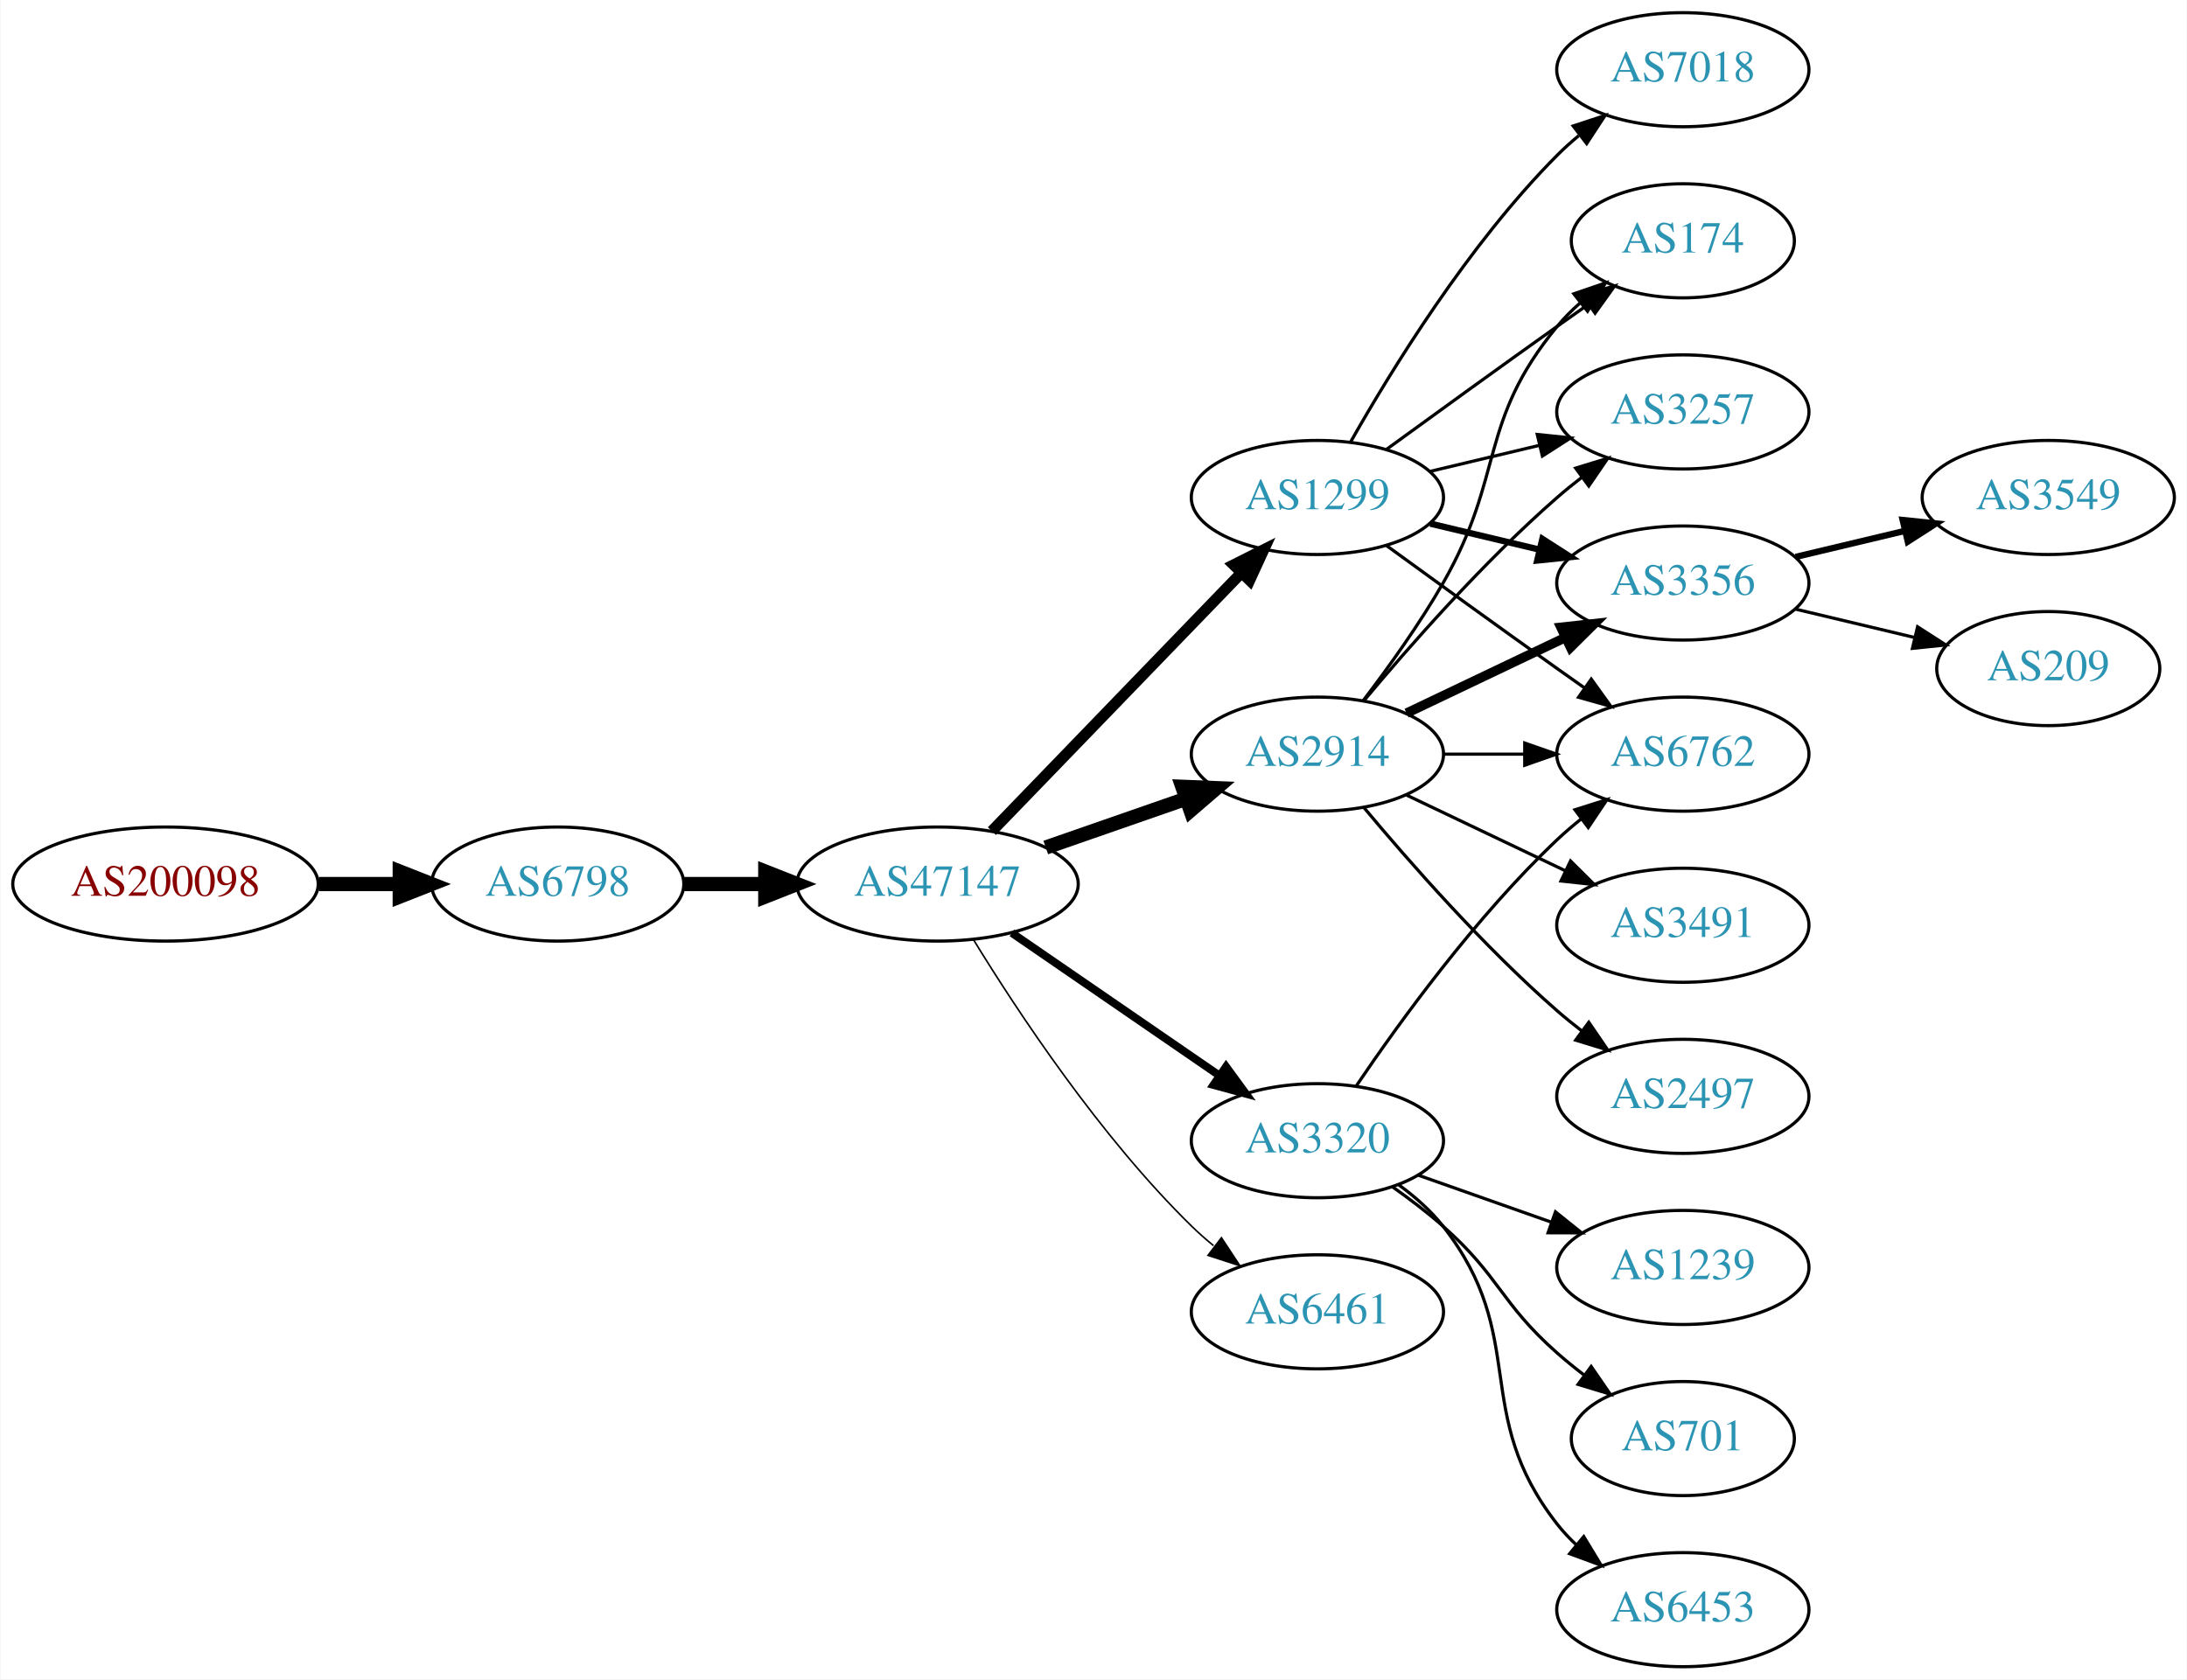
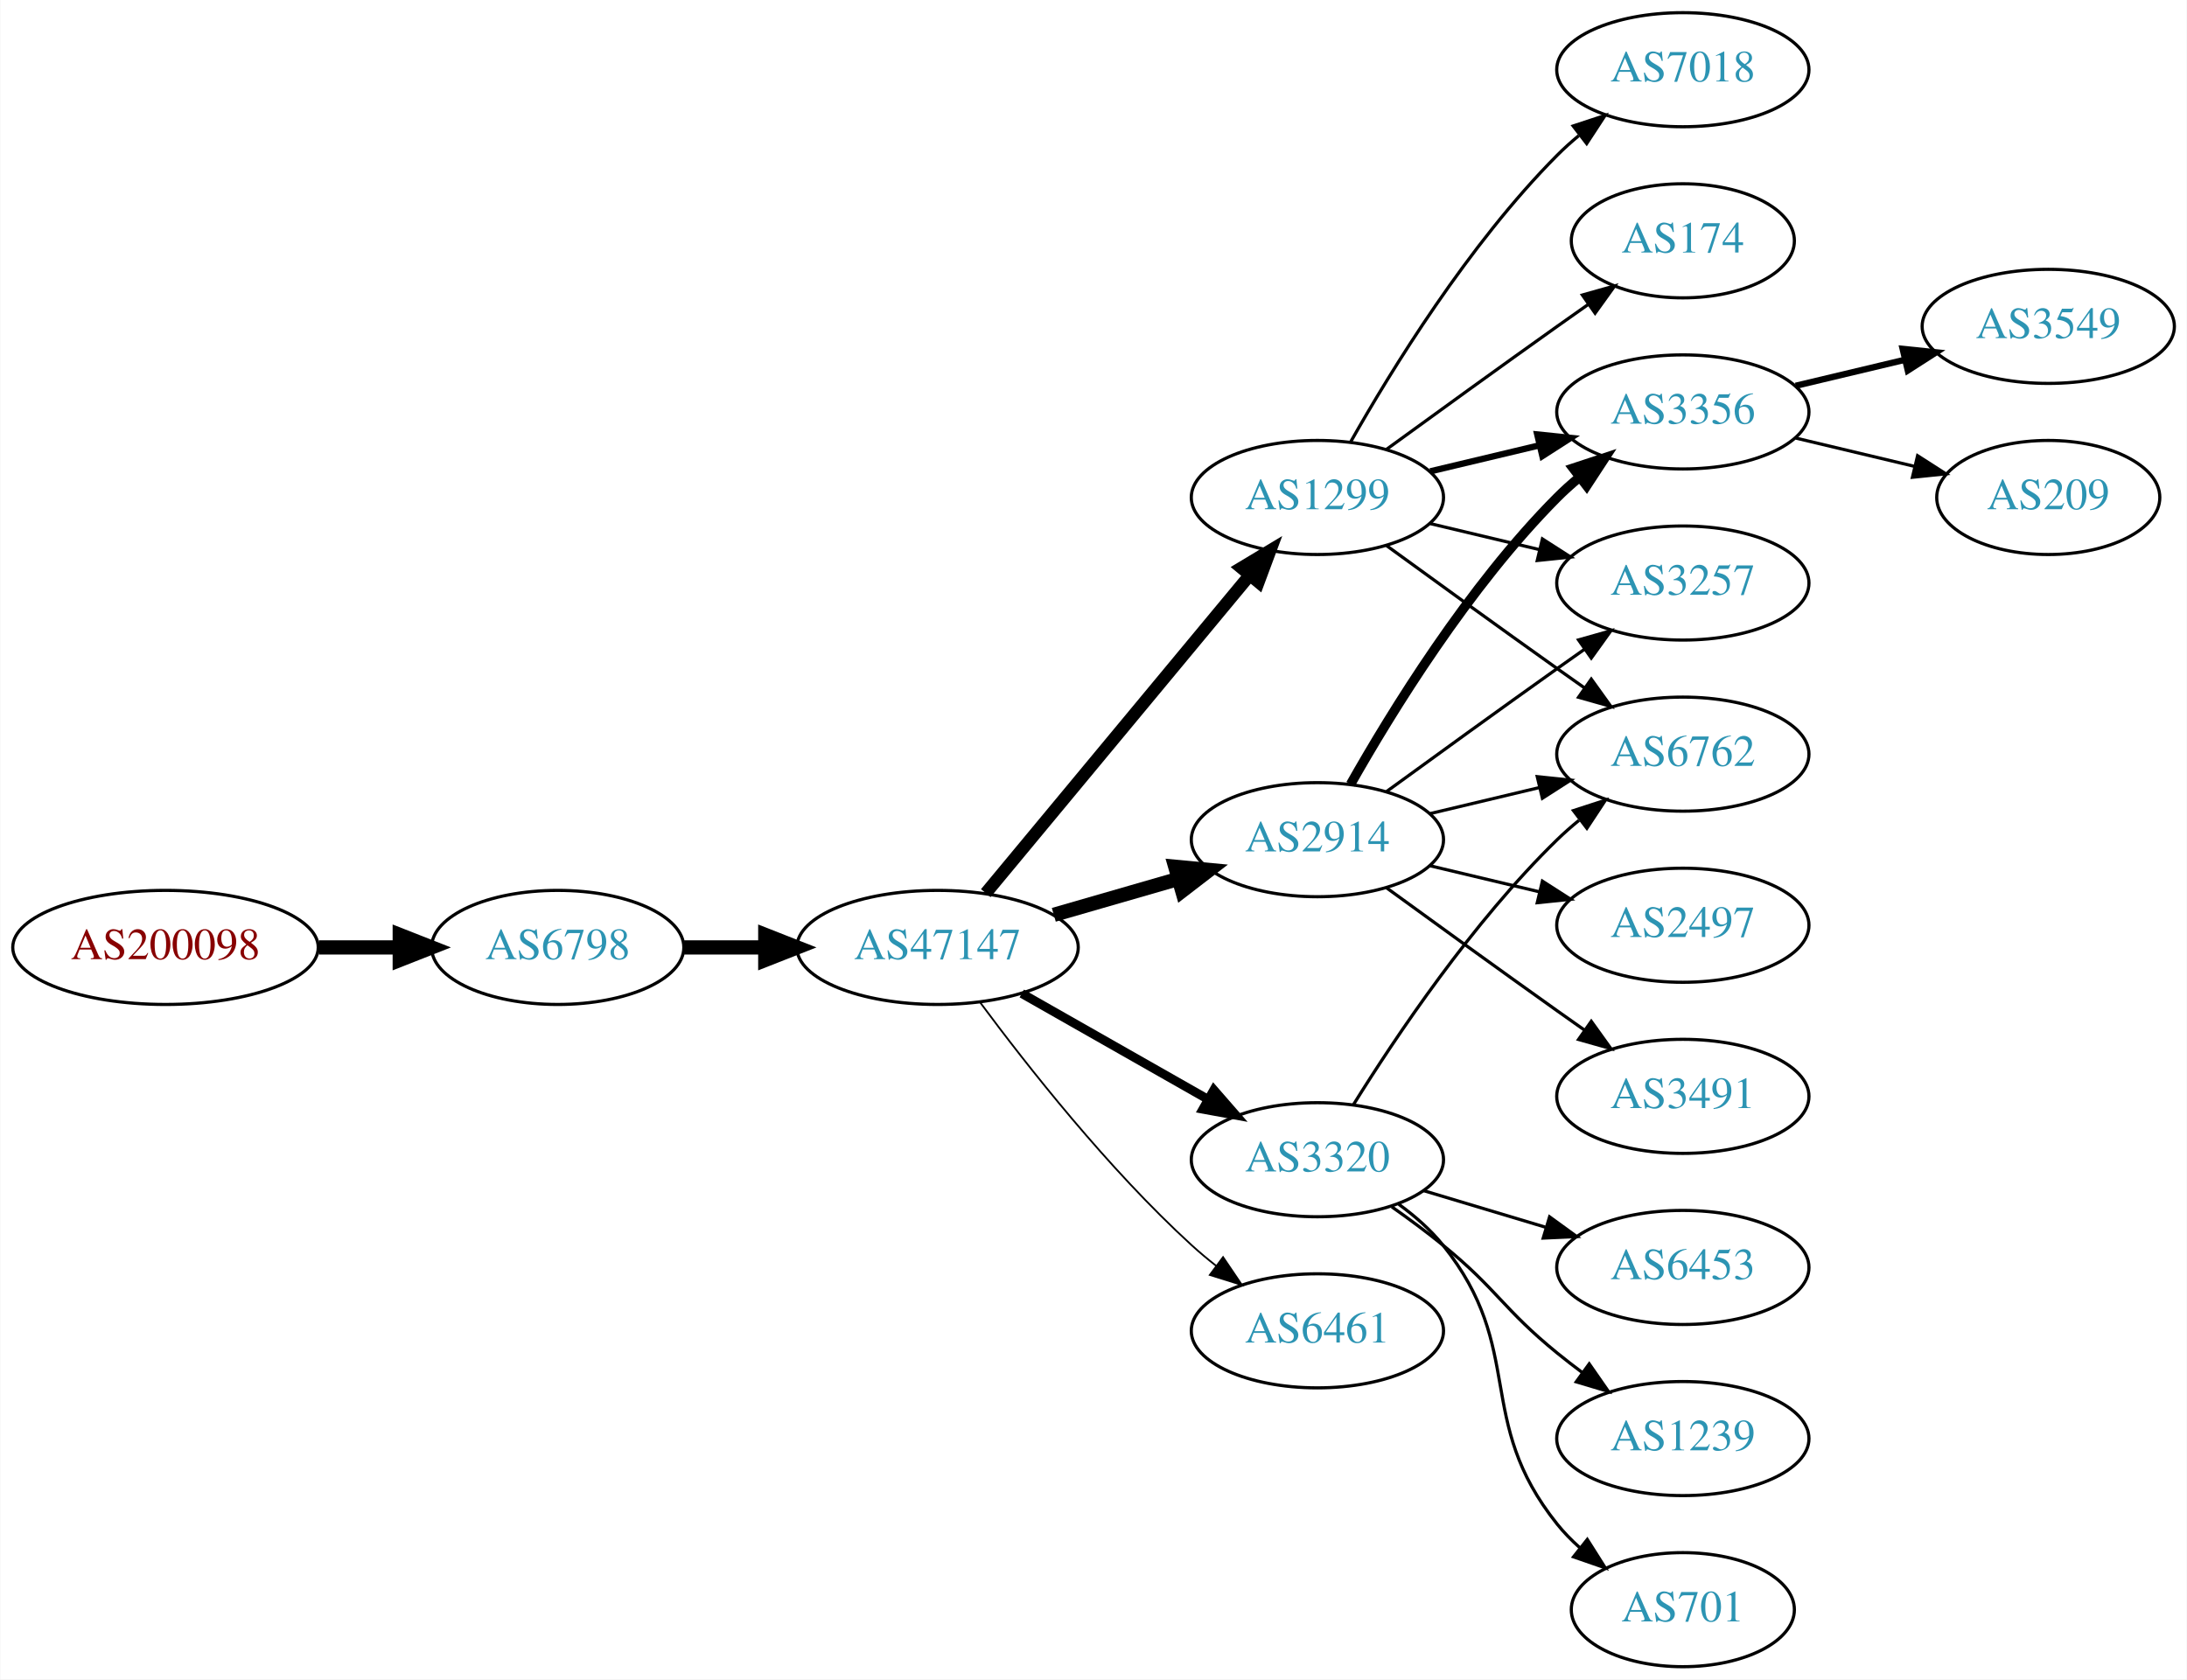
<svg xmlns="http://www.w3.org/2000/svg" xmlns:xlink="http://www.w3.org/1999/xlink" width="690pt" height="530pt" viewBox="0.00 0.00 689.76 530.00">
  <g id="graph0" class="graph" transform="scale(1 1) rotate(0) translate(4 526)">
    <polygon fill="white" stroke="none" points="-4,4 -4,-526 685.755,-526 685.755,4 -4,4" />
    <g id="node1" class="node">
      <g id="a_node1">
        <a xlink:href="/asn/200098" xlink:title="AS200098 ~ Netronics Harald Heinzel e.U. [AT]">
-           <ellipse fill="#ffffff" stroke="black" cx="48.096" cy="-247" rx="48.192" ry="18" />
-           <text text-anchor="middle" x="48.096" y="-243.3" font-family="Times,serif" font-size="14.00" fill="#880000">AS200098</text>
+           <ellipse fill="#ffffff" stroke="black" cx="48.096" cy="-227" rx="48.192" ry="18" />
+           <text text-anchor="middle" x="48.096" y="-223.3" font-family="Times,serif" font-size="14.00" fill="#880000">AS200098</text>
        </a>
      </g>
    </g>
    <g id="node2" class="node">
      <g id="a_node2">
        <a xlink:href="/asn/6798" xlink:title="AS6798 ~ Net4You Internet GmbH [AT]">
-           <ellipse fill="#ffffff" stroke="black" cx="171.838" cy="-247" rx="39.794" ry="18" />
-           <text text-anchor="middle" x="171.838" y="-243.3" font-family="Times,serif" font-size="14.00" fill="#2c94b3">AS6798</text>
+           <ellipse fill="#ffffff" stroke="black" cx="171.838" cy="-227" rx="39.794" ry="18" />
+           <text text-anchor="middle" x="171.838" y="-223.3" font-family="Times,serif" font-size="14.00" fill="#2c94b3">AS6798</text>
        </a>
      </g>
    </g>
    <g id="edge1" class="edge">
-       <path fill="none" stroke="black" stroke-width="4.5" d="M96.513,-247C104.867,-247 113.577,-247 121.969,-247" />
-       <polygon fill="black" stroke="black" stroke-width="4.5" points="122.004,-250.938 132.004,-247 122.004,-243.063 122.004,-250.938" />
+       <path fill="none" stroke="black" stroke-width="4.5" d="M96.513,-227C104.867,-227 113.577,-227 121.969,-227" />
+       <polygon fill="black" stroke="black" stroke-width="4.5" points="122.004,-230.938 132.004,-227 122.004,-223.063 122.004,-230.938" />
    </g>
    <g id="node3" class="node">
      <g id="a_node3">
        <a xlink:href="/asn/47147" xlink:title="AS47147 ~ ANEXIA Internetdienstleistungs GmbH [AT]">
-           <ellipse fill="#ffffff" stroke="black" cx="291.681" cy="-247" rx="44.393" ry="18" />
-           <text text-anchor="middle" x="291.681" y="-243.3" font-family="Times,serif" font-size="14.00" fill="#2c94b3">AS47147</text>
+           <ellipse fill="#ffffff" stroke="black" cx="291.681" cy="-227" rx="44.393" ry="18" />
+           <text text-anchor="middle" x="291.681" y="-223.3" font-family="Times,serif" font-size="14.00" fill="#2c94b3">AS47147</text>
        </a>
      </g>
    </g>
    <g id="edge2" class="edge">
-       <path fill="none" stroke="black" stroke-width="4.5" d="M211.751,-247C219.853,-247 228.528,-247 237.055,-247" />
-       <polygon fill="black" stroke="black" stroke-width="4.5" points="237.332,-250.938 247.332,-247 237.332,-243.063 237.332,-250.938" />
+       <path fill="none" stroke="black" stroke-width="4.5" d="M211.751,-227C219.853,-227 228.528,-227 237.055,-227" />
+       <polygon fill="black" stroke="black" stroke-width="4.5" points="237.332,-230.938 247.332,-227 237.332,-223.063 237.332,-230.938" />
    </g>
    <g id="node4" class="node">
      <g id="a_node4">
        <a xlink:href="/asn/2914" xlink:title="AS2914 ~ NTT America, Inc. [US]">
-           <ellipse fill="#ffffff" stroke="black" cx="411.523" cy="-288" rx="39.794" ry="18" />
-           <text text-anchor="middle" x="411.523" y="-284.3" font-family="Times,serif" font-size="14.00" fill="#2c94b3">AS2914</text>
+           <ellipse fill="#ffffff" stroke="black" cx="411.523" cy="-261" rx="39.794" ry="18" />
+           <text text-anchor="middle" x="411.523" y="-257.3" font-family="Times,serif" font-size="14.00" fill="#2c94b3">AS2914</text>
        </a>
      </g>
    </g>
    <g id="edge3" class="edge">
-       <path fill="none" stroke="black" stroke-width="4.5" d="M325.82,-258.53C339.537,-263.302 355.577,-268.883 369.986,-273.896" />
-       <polygon fill="black" stroke="black" stroke-width="4.5" points="368.914,-277.692 379.653,-277.26 371.502,-270.255 368.914,-277.692" />
+       <path fill="none" stroke="black" stroke-width="4.5" d="M328.357,-237.293C340.773,-240.876 354.829,-244.931 367.759,-248.662" />
+       <polygon fill="black" stroke="black" stroke-width="4.5" points="366.683,-252.449 377.383,-251.438 368.866,-244.883 366.683,-252.449" />
    </g>
    <g id="node5" class="node">
      <g id="a_node5">
        <a xlink:href="/asn/1299" xlink:title="AS1299 ~ Telia Carrier [EU]">
          <ellipse fill="#ffffff" stroke="black" cx="411.523" cy="-369" rx="39.794" ry="18" />
          <text text-anchor="middle" x="411.523" y="-365.3" font-family="Times,serif" font-size="14.00" fill="#2c94b3">AS1299</text>
        </a>
      </g>
    </g>
    <g id="edge4" class="edge">
-       <path fill="none" stroke="black" stroke-width="3.5" d="M308.819,-263.708C329.182,-284.789 364.336,-321.183 387.51,-345.175" />
-       <polygon fill="black" stroke="black" stroke-width="3.5" points="385.115,-347.733 394.58,-352.494 390.149,-342.87 385.115,-347.733" />
+       <path fill="none" stroke="black" stroke-width="3.938" d="M306.895,-244.129C327.621,-269.104 366.252,-315.654 390.044,-344.322" />
+       <polygon fill="black" stroke="black" stroke-width="3.938" points="387.544,-346.792 396.624,-352.252 392.931,-342.321 387.544,-346.792" />
    </g>
    <g id="node6" class="node">
      <g id="a_node6">
        <a xlink:href="/asn/3320" xlink:title="AS3320 ~ DTAG [DE]">
-           <ellipse fill="#ffffff" stroke="black" cx="411.523" cy="-166" rx="39.794" ry="18" />
-           <text text-anchor="middle" x="411.523" y="-162.3" font-family="Times,serif" font-size="14.00" fill="#2c94b3">AS3320</text>
+           <ellipse fill="#ffffff" stroke="black" cx="411.523" cy="-160" rx="39.794" ry="18" />
+           <text text-anchor="middle" x="411.523" y="-156.3" font-family="Times,serif" font-size="14.00" fill="#2c94b3">AS3320</text>
        </a>
      </g>
    </g>
    <g id="edge5" class="edge">
-       <path fill="none" stroke="black" stroke-width="2.5" d="M315.123,-231.574C333.704,-218.802 360.265,-200.545 380.645,-186.537" />
-       <polygon fill="black" stroke="black" stroke-width="2.5" points="382.701,-189.371 388.959,-180.822 378.736,-183.602 382.701,-189.371" />
+       <path fill="none" stroke="black" stroke-width="2.812" d="M318.251,-212.462C335.47,-202.672 358.355,-189.66 377.026,-179.045" />
+       <polygon fill="black" stroke="black" stroke-width="2.812" points="378.847,-182.036 385.81,-174.05 375.387,-175.95 378.847,-182.036" />
    </g>
    <g id="node7" class="node">
      <g id="a_node7">
-         <a xlink:href="/asn/6461" xlink:title="AS6461 ~ Zayo Bandwidth [US]">
-           <ellipse fill="#ffffff" stroke="black" cx="411.523" cy="-112" rx="39.794" ry="18" />
-           <text text-anchor="middle" x="411.523" y="-108.3" font-family="Times,serif" font-size="14.00" fill="#2c94b3">AS6461</text>
+         <a xlink:href="/asn/6461" xlink:title="AS6461 ~ ZAYO-6461 [US]">
+           <ellipse fill="#ffffff" stroke="black" cx="411.523" cy="-106" rx="39.794" ry="18" />
+           <text text-anchor="middle" x="411.523" y="-102.3" font-family="Times,serif" font-size="14.00" fill="#2c94b3">AS6461</text>
        </a>
      </g>
    </g>
    <g id="edge6" class="edge">
-       <path fill="none" stroke="black" stroke-width="0.5" d="M302.946,-229.56C316.755,-207.009 342.944,-167.278 371.877,-139 374.017,-136.908 376.334,-134.863 378.734,-132.894" />
-       <polygon fill="black" stroke="black" stroke-width="0.5" points="381.244,-135.382 387.075,-126.536 377.001,-129.815 381.244,-135.382" />
+       <path fill="none" stroke="black" stroke-width="0.562" d="M305.201,-209.531C319.88,-189.714 345.566,-157.036 371.877,-133 374.294,-130.792 376.899,-128.615 379.575,-126.512" />
+       <polygon fill="black" stroke="black" stroke-width="0.562" points="381.758,-129.251 387.695,-120.476 377.581,-123.633 381.758,-129.251" />
+     </g>
+     <g id="node8" class="node">
+       <g id="a_node8">
+         <a xlink:href="/asn/3356" xlink:title="AS3356 ~ Level 3 Parent, LLC [US]">
+           <ellipse fill="#ffffff" stroke="black" cx="526.816" cy="-396" rx="39.794" ry="18" />
+           <text text-anchor="middle" x="526.816" y="-392.3" font-family="Times,serif" font-size="14.00" fill="#2c94b3">AS3356</text>
+         </a>
+       </g>
+     </g>
+     <g id="edge7" class="edge">
+       <path fill="none" stroke="black" stroke-width="3" d="M421.983,-278.49C434.765,-301.096 459.197,-340.886 487.17,-369 489.28,-371.121 491.576,-373.188 493.962,-375.171" />
+       <polygon fill="black" stroke="black" stroke-width="3" points="492.214,-378.242 502.277,-381.556 496.477,-372.69 492.214,-378.242" />
    </g>
    <g id="node9" class="node">
      <g id="a_node9">
-         <a xlink:href="/asn/174" xlink:title="AS174 ~ Cogent Communications [US]">
-           <ellipse fill="#ffffff" stroke="black" cx="526.816" cy="-450" rx="35.194" ry="18" />
-           <text text-anchor="middle" x="526.816" y="-446.3" font-family="Times,serif" font-size="14.00" fill="#2c94b3">AS174</text>
-         </a>
-       </g>
-     </g>
-     <g id="edge13" class="edge">
-       <path fill="none" stroke="black" d="M425.984,-304.913C433.877,-315.27 443.727,-328.992 451.17,-342 470.734,-376.194 462.105,-392.606 487.17,-423 489.305,-425.589 491.747,-428.041 494.344,-430.334" />
-       <polygon fill="black" stroke="black" points="492.421,-433.275 502.443,-436.712 496.752,-427.775 492.421,-433.275" />
+         <a xlink:href="/asn/3491" xlink:title="AS3491 ~ PCCW Global, Inc. [US]">
+           <ellipse fill="#ffffff" stroke="black" cx="526.816" cy="-180" rx="39.794" ry="18" />
+           <text text-anchor="middle" x="526.816" y="-176.3" font-family="Times,serif" font-size="14.00" fill="#2c94b3">AS3491</text>
+         </a>
+       </g>
+     </g>
+     <g id="edge8" class="edge">
+       <path fill="none" stroke="black" d="M433.371,-245.778C448.305,-234.909 468.919,-219.975 487.17,-207 489.99,-204.995 492.933,-202.915 495.881,-200.841" />
+       <polygon fill="black" stroke="black" points="497.927,-203.681 504.106,-195.074 493.908,-197.95 497.927,-203.681" />
    </g>
    <g id="node10" class="node">
      <g id="a_node10">
        <a xlink:href="/asn/3257" xlink:title="AS3257 ~ GTT [DE]">
-           <ellipse fill="#ffffff" stroke="black" cx="526.816" cy="-396" rx="39.794" ry="18" />
-           <text text-anchor="middle" x="526.816" y="-392.3" font-family="Times,serif" font-size="14.00" fill="#2c94b3">AS3257</text>
-         </a>
-       </g>
-     </g>
-     <g id="edge17" class="edge">
-       <path fill="none" stroke="black" d="M426.153,-304.817C440.436,-321.929 463.982,-348.745 487.17,-369 489.635,-371.154 492.274,-373.294 494.971,-375.372" />
-       <polygon fill="black" stroke="black" points="492.996,-378.264 503.125,-381.37 497.144,-372.625 492.996,-378.264" />
+           <ellipse fill="#ffffff" stroke="black" cx="526.816" cy="-342" rx="39.794" ry="18" />
+           <text text-anchor="middle" x="526.816" y="-338.3" font-family="Times,serif" font-size="14.00" fill="#2c94b3">AS3257</text>
+         </a>
+       </g>
+     </g>
+     <g id="edge9" class="edge">
+       <path fill="none" stroke="black" d="M433.371,-276.222C448.305,-287.091 468.919,-302.025 487.17,-315 489.99,-317.005 492.933,-319.085 495.881,-321.159" />
+       <polygon fill="black" stroke="black" points="493.908,-324.05 504.106,-326.926 497.927,-318.319 493.908,-324.05" />
    </g>
    <g id="node11" class="node">
      <g id="a_node11">
        <a xlink:href="/asn/6762" xlink:title="AS6762 ~ TELECOM ITALIA SPARKLE S.p.A. [IT]">
          <ellipse fill="#ffffff" stroke="black" cx="526.816" cy="-288" rx="39.794" ry="18" />
          <text text-anchor="middle" x="526.816" y="-284.3" font-family="Times,serif" font-size="14.00" fill="#2c94b3">AS6762</text>
        </a>
      </g>
    </g>
-     <g id="edge16" class="edge">
-       <path fill="none" stroke="black" d="M451.195,-288C459.398,-288 468.162,-288 476.694,-288" />
-       <polygon fill="black" stroke="black" points="476.934,-291.5 486.934,-288 476.933,-284.5 476.934,-291.5" />
+     <g id="edge10" class="edge">
+       <path fill="none" stroke="black" d="M447.13,-269.248C458.002,-271.838 470.156,-274.735 481.598,-277.462" />
+       <polygon fill="black" stroke="black" points="480.882,-280.889 491.421,-279.803 482.505,-274.08 480.882,-280.889" />
    </g>
    <g id="node12" class="node">
      <g id="a_node12">
-         <a xlink:href="/asn/3356" xlink:title="AS3356 ~ Level 3 Parent, LLC [US]">
-           <ellipse fill="#ffffff" stroke="black" cx="526.816" cy="-342" rx="39.794" ry="18" />
-           <text text-anchor="middle" x="526.816" y="-338.3" font-family="Times,serif" font-size="14.00" fill="#2c94b3">AS3356</text>
-         </a>
-       </g>
+         <a xlink:href="/asn/2497" xlink:title="AS2497 ~ Internet Initiative Japan Inc. [JP]">
+           <ellipse fill="#ffffff" stroke="black" cx="526.816" cy="-234" rx="39.794" ry="18" />
+           <text text-anchor="middle" x="526.816" y="-230.3" font-family="Times,serif" font-size="14.00" fill="#2c94b3">AS2497</text>
+         </a>
+       </g>
+     </g>
+     <g id="edge11" class="edge">
+       <path fill="none" stroke="black" d="M447.13,-252.752C458.002,-250.162 470.156,-247.265 481.598,-244.538" />
+       <polygon fill="black" stroke="black" points="482.505,-247.92 491.421,-242.197 480.882,-241.111 482.505,-247.92" />
    </g>
    <g id="edge12" class="edge">
-       <path fill="none" stroke="black" stroke-width="3" d="M439.66,-300.934C454.654,-308.081 473.475,-317.052 489.698,-324.785" />
-       <polygon fill="black" stroke="black" stroke-width="3" points="488.368,-328.028 498.901,-329.171 491.38,-321.709 488.368,-328.028" />
+       <path fill="none" stroke="black" stroke-width="2" d="M447.13,-377.248C458.002,-379.838 470.156,-382.735 481.598,-385.462" />
+       <polygon fill="black" stroke="black" stroke-width="2" points="480.882,-388.889 491.421,-387.803 482.505,-382.08 480.882,-388.889" />
+     </g>
+     <g id="edge13" class="edge">
+       <path fill="none" stroke="black" d="M447.13,-360.752C458.002,-358.162 470.156,-355.265 481.598,-352.538" />
+       <polygon fill="black" stroke="black" points="482.505,-355.92 491.421,-350.197 480.882,-349.111 482.505,-355.92" />
+     </g>
+     <g id="edge15" class="edge">
+       <path fill="none" stroke="black" d="M433.371,-353.778C448.305,-342.909 468.919,-327.975 487.17,-315 489.99,-312.995 492.933,-310.915 495.881,-308.841" />
+       <polygon fill="black" stroke="black" points="497.927,-311.681 504.106,-303.074 493.908,-305.95 497.927,-311.681" />
    </g>
    <g id="node13" class="node">
      <g id="a_node13">
-         <a xlink:href="/asn/2497" xlink:title="AS2497 ~ Internet Initiative Japan Inc. [JP]">
-           <ellipse fill="#ffffff" stroke="black" cx="526.816" cy="-180" rx="39.794" ry="18" />
-           <text text-anchor="middle" x="526.816" y="-176.3" font-family="Times,serif" font-size="14.00" fill="#2c94b3">AS2497</text>
-         </a>
-       </g>
-     </g>
-     <g id="edge14" class="edge">
-       <path fill="none" stroke="black" d="M426.153,-271.183C440.436,-254.071 463.982,-227.255 487.17,-207 489.635,-204.846 492.274,-202.706 494.971,-200.628" />
-       <polygon fill="black" stroke="black" points="497.144,-203.375 503.125,-194.63 492.996,-197.736 497.144,-203.375" />
-     </g>
-     <g id="node14" class="node">
-       <g id="a_node14">
-         <a xlink:href="/asn/3491" xlink:title="AS3491 ~ PCCW Global, Inc. [US]">
-           <ellipse fill="#ffffff" stroke="black" cx="526.816" cy="-234" rx="39.794" ry="18" />
-           <text text-anchor="middle" x="526.816" y="-230.3" font-family="Times,serif" font-size="14.00" fill="#2c94b3">AS3491</text>
-         </a>
-       </g>
-     </g>
-     <g id="edge15" class="edge">
-       <path fill="none" stroke="black" d="M439.66,-275.066C454.654,-267.919 473.475,-258.948 489.698,-251.215" />
-       <polygon fill="black" stroke="black" points="491.38,-254.291 498.901,-246.829 488.368,-247.972 491.38,-254.291" />
-     </g>
-     <g id="node8" class="node">
-       <g id="a_node8">
        <a xlink:href="/asn/7018" xlink:title="AS7018 ~ AT&amp;T Services, Inc. [US]">
          <ellipse fill="#ffffff" stroke="black" cx="526.816" cy="-504" rx="39.794" ry="18" />
          <text text-anchor="middle" x="526.816" y="-500.3" font-family="Times,serif" font-size="14.00" fill="#2c94b3">AS7018</text>
        </a>
      </g>
    </g>
-     <g id="edge7" class="edge">
+     <g id="edge14" class="edge">
      <path fill="none" stroke="black" d="M421.983,-386.49C434.765,-409.096 459.197,-448.886 487.17,-477 489.28,-479.121 491.576,-481.188 493.962,-483.171" />
      <polygon fill="black" stroke="black" points="492.214,-486.242 502.277,-489.556 496.477,-480.69 492.214,-486.242" />
    </g>
-     <g id="edge8" class="edge">
+     <g id="node14" class="node">
+       <g id="a_node14">
+         <a xlink:href="/asn/174" xlink:title="AS174 ~ Cogent Communications [US]">
+           <ellipse fill="#ffffff" stroke="black" cx="526.816" cy="-450" rx="35.194" ry="18" />
+           <text text-anchor="middle" x="526.816" y="-446.3" font-family="Times,serif" font-size="14.00" fill="#2c94b3">AS174</text>
+         </a>
+       </g>
+     </g>
+     <g id="edge16" class="edge">
      <path fill="none" stroke="black" d="M433.371,-384.222C448.305,-395.091 468.919,-410.025 487.17,-423 490.38,-425.282 493.749,-427.661 497.103,-430.018" />
      <polygon fill="black" stroke="black" points="495.116,-432.899 505.314,-435.77 499.132,-427.166 495.116,-432.899" />
    </g>
-     <g id="edge9" class="edge">
-       <path fill="none" stroke="black" d="M447.13,-377.248C458.002,-379.838 470.156,-382.735 481.598,-385.462" />
-       <polygon fill="black" stroke="black" points="480.882,-388.889 491.421,-387.803 482.505,-382.08 480.882,-388.889" />
-     </g>
-     <g id="edge10" class="edge">
-       <path fill="none" stroke="black" d="M433.371,-353.778C448.305,-342.909 468.919,-327.975 487.17,-315 489.99,-312.995 492.933,-310.915 495.881,-308.841" />
-       <polygon fill="black" stroke="black" points="497.927,-311.681 504.106,-303.074 493.908,-305.95 497.927,-311.681" />
-     </g>
-     <g id="edge11" class="edge">
-       <path fill="none" stroke="black" stroke-width="2" d="M447.13,-360.752C458.002,-358.162 470.156,-355.265 481.598,-352.538" />
-       <polygon fill="black" stroke="black" stroke-width="2" points="482.505,-355.92 491.421,-350.197 480.882,-349.111 482.505,-355.92" />
-     </g>
-     <g id="edge21" class="edge">
-       <path fill="none" stroke="black" d="M423.843,-183.378C437.417,-203.444 461.562,-236.792 487.17,-261 489.549,-263.249 492.128,-265.454 494.786,-267.575" />
-       <polygon fill="black" stroke="black" points="492.779,-270.444 502.88,-273.64 496.977,-264.843 492.779,-270.444" />
+     <g id="edge20" class="edge">
+       <path fill="none" stroke="black" d="M422.911,-177.407C436.124,-198.663 460.456,-234.989 487.17,-261 489.314,-263.088 491.634,-265.13 494.035,-267.097" />
+       <polygon fill="black" stroke="black" points="492.304,-270.178 502.38,-273.452 496.545,-264.609 492.304,-270.178" />
    </g>
    <g id="node17" class="node">
      <g id="a_node17">
-         <a xlink:href="/asn/1239" xlink:title="AS1239 ~ Sprint [US]">
+         <a xlink:href="/asn/6453" xlink:title="AS6453 ~ TATA COMMUNICATIONS (AMERICA) INC [US]">
          <ellipse fill="#ffffff" stroke="black" cx="526.816" cy="-126" rx="39.794" ry="18" />
-           <text text-anchor="middle" x="526.816" y="-122.3" font-family="Times,serif" font-size="14.00" fill="#2c94b3">AS1239</text>
-         </a>
-       </g>
-     </g>
-     <g id="edge20" class="edge">
-       <path fill="none" stroke="black" d="M443.481,-155.07C456.344,-150.528 471.45,-145.195 485.187,-140.345" />
-       <polygon fill="black" stroke="black" points="486.631,-143.547 494.896,-136.917 484.301,-136.946 486.631,-143.547" />
+           <text text-anchor="middle" x="526.816" y="-122.3" font-family="Times,serif" font-size="14.00" fill="#2c94b3">AS6453</text>
+         </a>
+       </g>
+     </g>
+     <g id="edge19" class="edge">
+       <path fill="none" stroke="black" d="M444.988,-150.257C456.958,-146.665 470.701,-142.54 483.419,-138.723" />
+       <polygon fill="black" stroke="black" points="484.774,-141.971 493.346,-135.744 482.762,-135.267 484.774,-141.971" />
    </g>
    <g id="node18" class="node">
      <g id="a_node18">
-         <a xlink:href="/asn/701" xlink:title="AS701 ~ UUNET [US]">
-           <ellipse fill="#ffffff" stroke="black" cx="526.816" cy="-72" rx="35.194" ry="18" />
-           <text text-anchor="middle" x="526.816" y="-68.3" font-family="Times,serif" font-size="14.00" fill="#2c94b3">AS701</text>
-         </a>
-       </g>
-     </g>
-     <g id="edge22" class="edge">
-       <path fill="none" stroke="black" d="M435.25,-151.411C440.65,-147.6 446.264,-143.337 451.17,-139 469.089,-123.159 469.25,-114.841 487.17,-99 489.826,-96.652 492.689,-94.326 495.614,-92.081" />
-       <polygon fill="black" stroke="black" points="497.894,-94.75 503.898,-86.02 493.76,-89.1 497.894,-94.75" />
+         <a xlink:href="/asn/1239" xlink:title="AS1239 ~ Sprint [US]">
+           <ellipse fill="#ffffff" stroke="black" cx="526.816" cy="-72" rx="39.794" ry="18" />
+           <text text-anchor="middle" x="526.816" y="-68.3" font-family="Times,serif" font-size="14.00" fill="#2c94b3">AS1239</text>
+         </a>
+       </g>
+     </g>
+     <g id="edge21" class="edge">
+       <path fill="none" stroke="black" d="M435.006,-145.124C440.414,-141.321 446.092,-137.134 451.17,-133 468.236,-119.105 470.103,-112.895 487.17,-99 489.708,-96.933 492.397,-94.853 495.128,-92.814" />
+       <polygon fill="black" stroke="black" points="497.284,-95.574 503.333,-86.876 493.18,-89.903 497.284,-95.574" />
    </g>
    <g id="node19" class="node">
      <g id="a_node19">
-         <a xlink:href="/asn/6453" xlink:title="AS6453 ~ TATA COMMUNICATIONS (AMERICA) INC [US]">
-           <ellipse fill="#ffffff" stroke="black" cx="526.816" cy="-18" rx="39.794" ry="18" />
-           <text text-anchor="middle" x="526.816" y="-14.3" font-family="Times,serif" font-size="14.00" fill="#2c94b3">AS6453</text>
-         </a>
-       </g>
-     </g>
-     <g id="edge23" class="edge">
-       <path fill="none" stroke="black" d="M437.293,-151.995C442.377,-148.272 447.339,-143.901 451.17,-139 478.717,-103.751 459.622,-80.249 487.17,-45 488.965,-42.703 491.009,-40.522 493.198,-38.469" />
-       <polygon fill="black" stroke="black" points="495.553,-41.064 501.046,-32.005 491.102,-35.661 495.553,-41.064" />
+         <a xlink:href="/asn/701" xlink:title="AS701 ~ UUNET [US]">
+           <ellipse fill="#ffffff" stroke="black" cx="526.816" cy="-18" rx="35.194" ry="18" />
+           <text text-anchor="middle" x="526.816" y="-14.3" font-family="Times,serif" font-size="14.00" fill="#2c94b3">AS701</text>
+         </a>
+       </g>
+     </g>
+     <g id="edge22" class="edge">
+       <path fill="none" stroke="black" d="M437.211,-145.931C442.3,-142.211 447.284,-137.858 451.17,-133 477.565,-100 460.775,-78 487.17,-45 489.266,-42.379 491.682,-39.906 494.261,-37.599" />
+       <polygon fill="black" stroke="black" points="496.672,-40.155 502.335,-31.2 492.324,-34.669 496.672,-40.155" />
    </g>
    <g id="node15" class="node">
      <g id="a_node15">
        <a xlink:href="/asn/3549" xlink:title="AS3549 ~ Level 3 Parent, LLC [US]">
-           <ellipse fill="#ffffff" stroke="black" cx="642.109" cy="-369" rx="39.794" ry="18" />
-           <text text-anchor="middle" x="642.109" y="-365.3" font-family="Times,serif" font-size="14.00" fill="#2c94b3">AS3549</text>
-         </a>
-       </g>
-     </g>
-     <g id="edge18" class="edge">
-       <path fill="none" stroke="black" stroke-width="2" d="M562.423,-350.248C573.295,-352.838 585.449,-355.735 596.891,-358.462" />
-       <polygon fill="black" stroke="black" stroke-width="2" points="596.175,-361.889 606.714,-360.803 597.798,-355.08 596.175,-361.889" />
+           <ellipse fill="#ffffff" stroke="black" cx="642.109" cy="-423" rx="39.794" ry="18" />
+           <text text-anchor="middle" x="642.109" y="-419.3" font-family="Times,serif" font-size="14.00" fill="#2c94b3">AS3549</text>
+         </a>
+       </g>
+     </g>
+     <g id="edge17" class="edge">
+       <path fill="none" stroke="black" stroke-width="2" d="M562.423,-404.248C573.295,-406.838 585.449,-409.735 596.891,-412.462" />
+       <polygon fill="black" stroke="black" stroke-width="2" points="596.175,-415.889 606.714,-414.803 597.798,-409.08 596.175,-415.889" />
    </g>
    <g id="node16" class="node">
      <g id="a_node16">
        <a xlink:href="/asn/209" xlink:title="AS209 ~ CenturyLink Communications, LLC [US]">
-           <ellipse fill="#ffffff" stroke="black" cx="642.109" cy="-315" rx="35.194" ry="18" />
-           <text text-anchor="middle" x="642.109" y="-311.3" font-family="Times,serif" font-size="14.00" fill="#2c94b3">AS209</text>
-         </a>
-       </g>
-     </g>
-     <g id="edge19" class="edge">
-       <path fill="none" stroke="black" d="M562.423,-333.752C574.218,-330.942 587.522,-327.771 599.79,-324.847" />
-       <polygon fill="black" stroke="black" points="600.879,-328.186 609.795,-322.463 599.256,-321.376 600.879,-328.186" />
+           <ellipse fill="#ffffff" stroke="black" cx="642.109" cy="-369" rx="35.194" ry="18" />
+           <text text-anchor="middle" x="642.109" y="-365.3" font-family="Times,serif" font-size="14.00" fill="#2c94b3">AS209</text>
+         </a>
+       </g>
+     </g>
+     <g id="edge18" class="edge">
+       <path fill="none" stroke="black" d="M562.423,-387.752C574.218,-384.942 587.522,-381.771 599.79,-378.847" />
+       <polygon fill="black" stroke="black" points="600.879,-382.186 609.795,-376.463 599.256,-375.376 600.879,-382.186" />
    </g>
  </g>
</svg>
